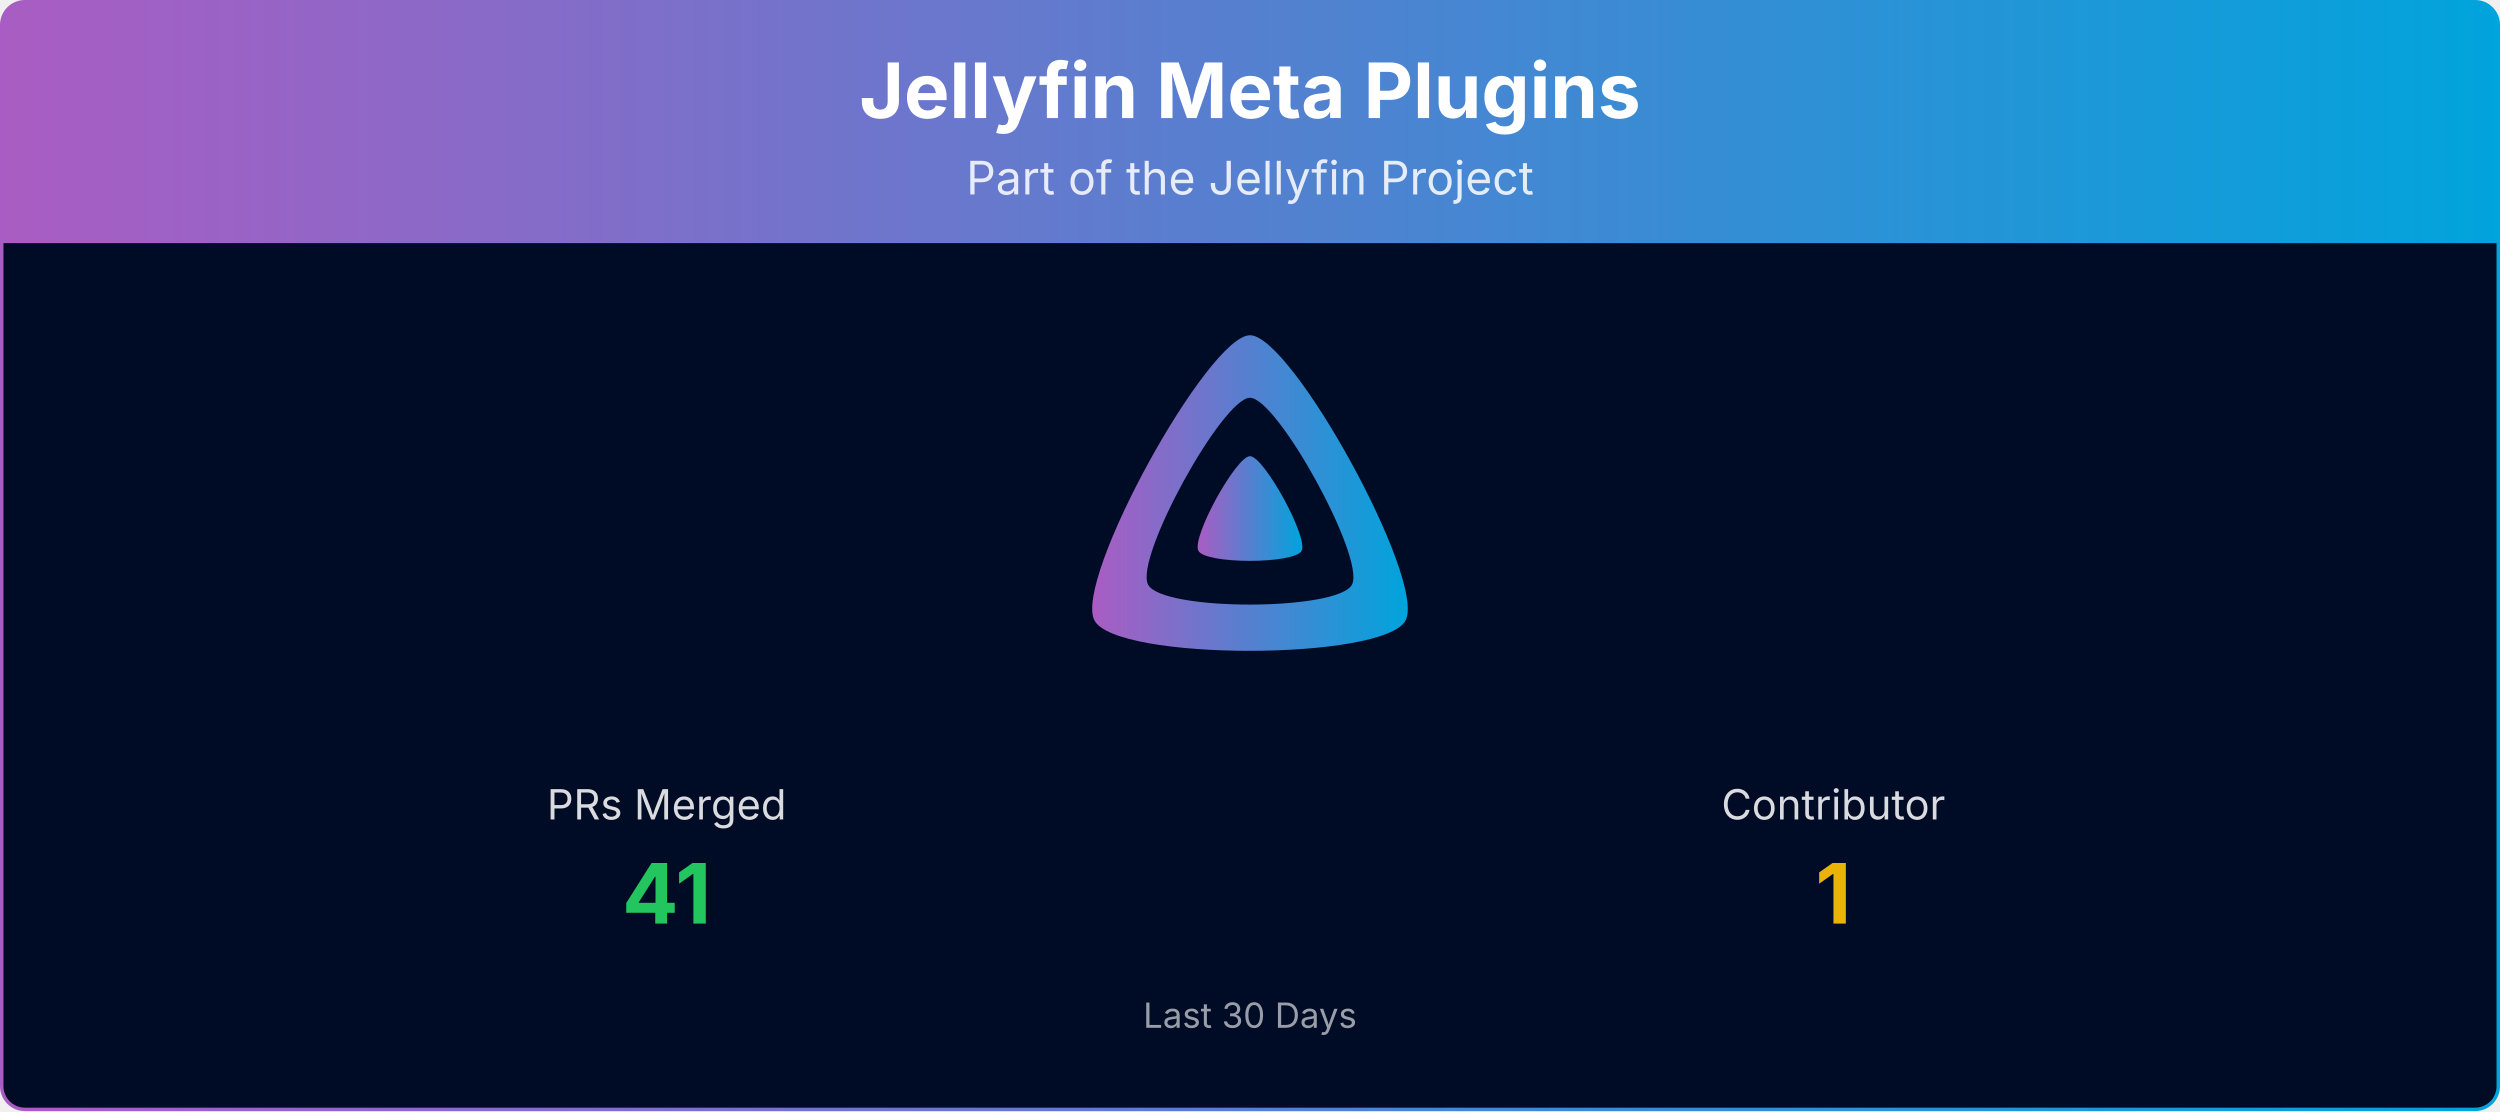
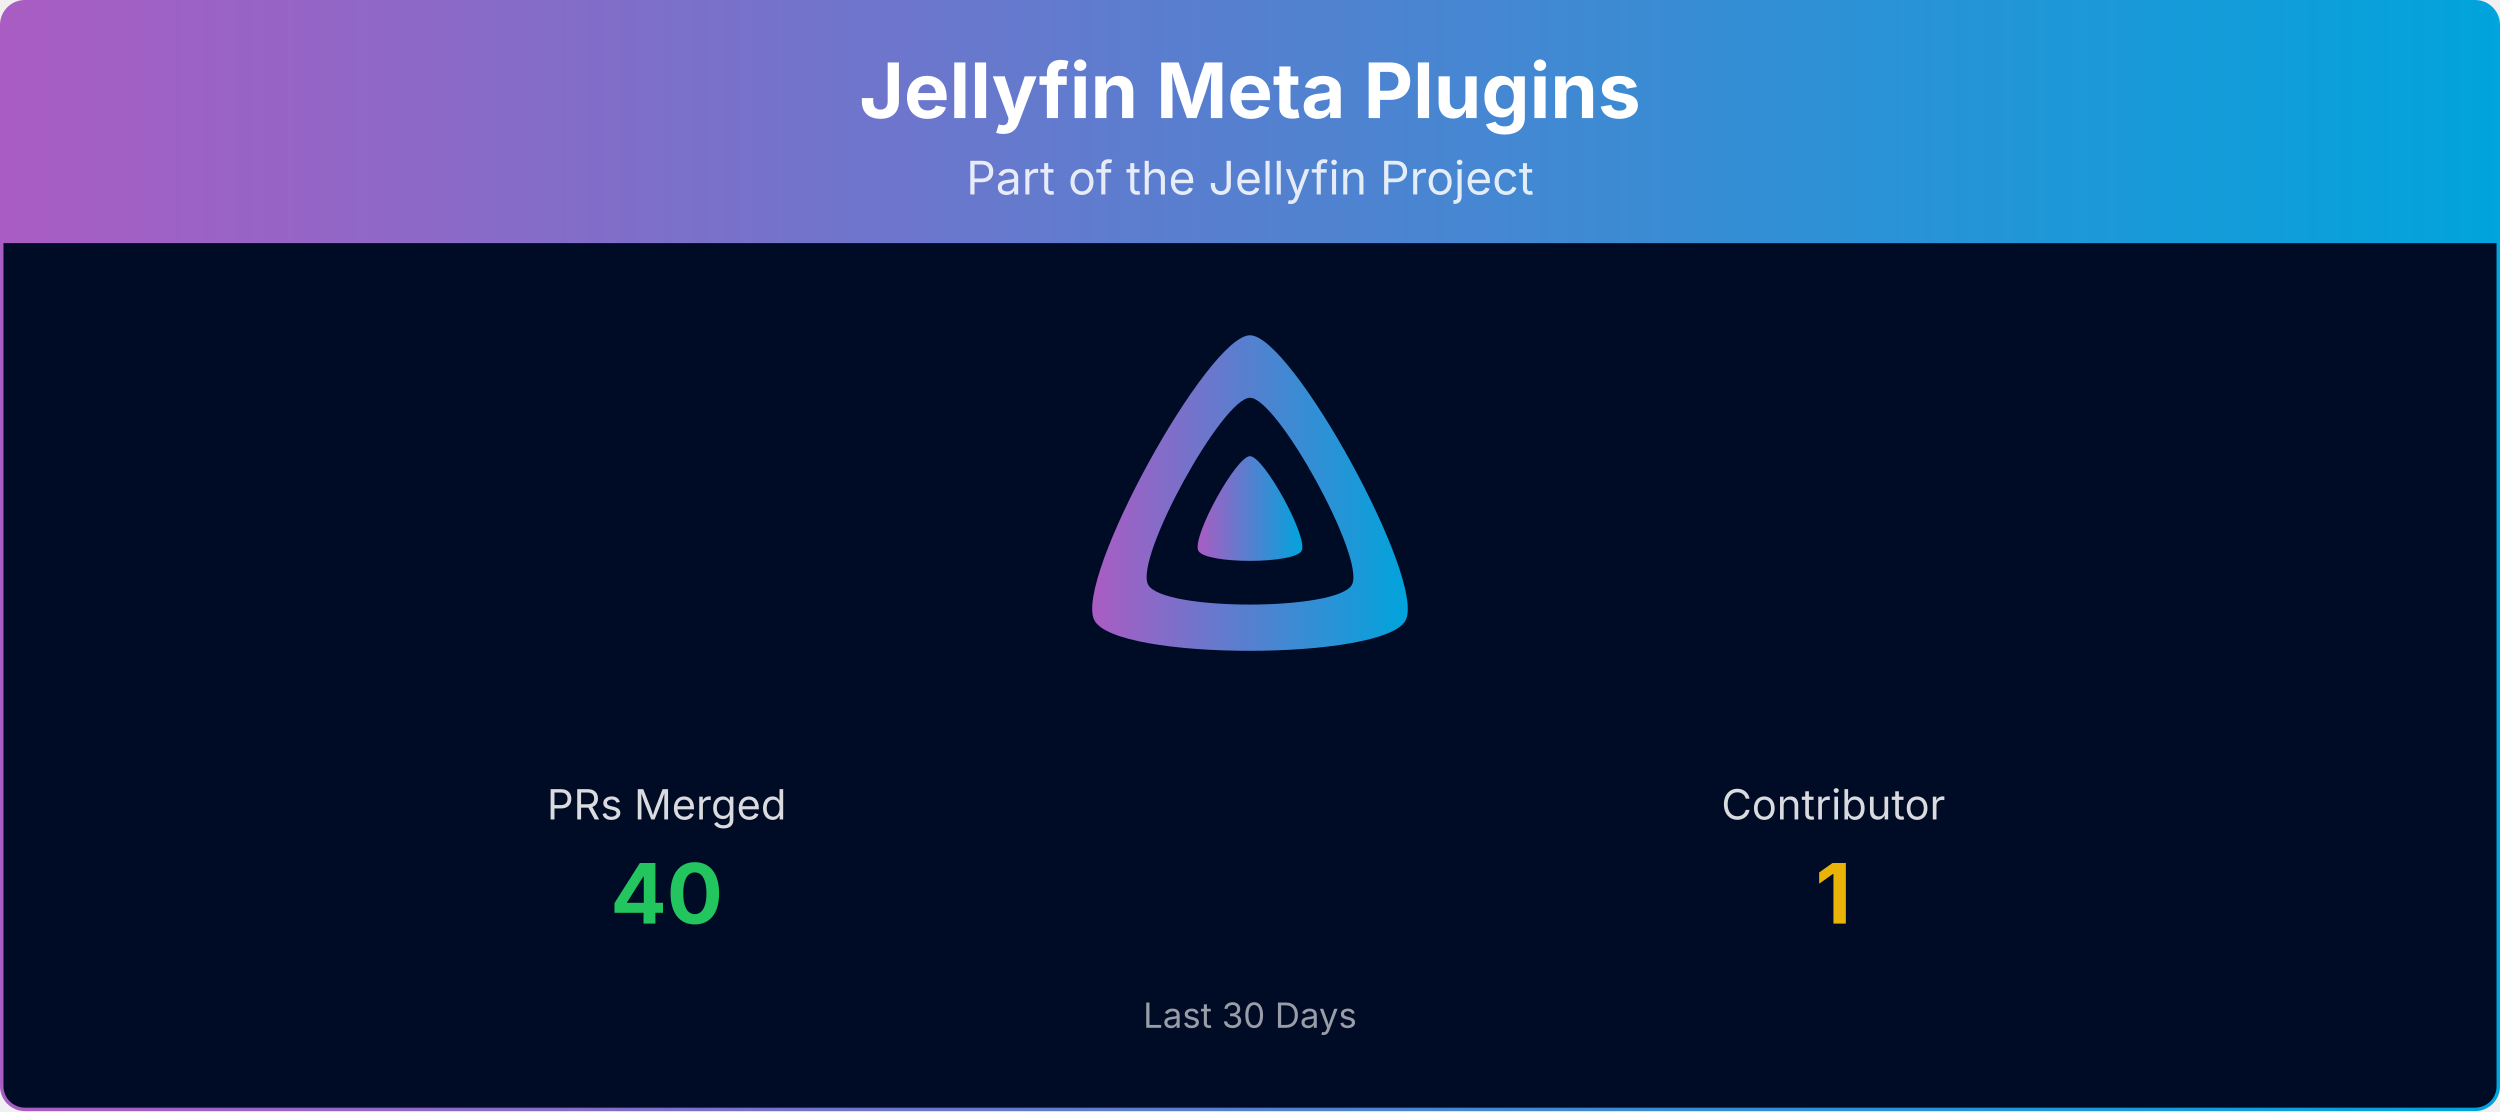
<svg xmlns="http://www.w3.org/2000/svg" viewBox="0 0 1080 480" width="100%" role="img" aria-label="Jellyfin Meta Plugins">
  <defs>
    <linearGradient id="banner-jellyfin-meta-plugins-grad" x1="0" y1="0" x2="1" y2="0">
      <stop offset="0%" stop-color="#AA5CC3" />
      <stop offset="100%" stop-color="#00A4DC" />
    </linearGradient>
    <clipPath id="banner-jellyfin-meta-plugins-grad-clip">
      <rect x="0.75" y="0.75" width="1078.5" height="478.5" rx="10" ry="10" />
    </clipPath>
  </defs>
  <g clip-path="url(#banner-jellyfin-meta-plugins-grad-clip)">
    <path d="M0.75,10.75 A10.0,10.0 0 0 1 10.75,0.75 L1069.25,0.75 A10.0,10.0 0 0 1 1079.25,10.75 L1079.25,105.00 L0.75,105.00 Z" fill="url(#banner-jellyfin-meta-plugins-grad)" />
    <text x="540.0" y="51" text-anchor="middle" font-size="33" font-weight="700" font-family="Plus Jakarta Sans, system-ui, -apple-system, Segoe UI, sans-serif" fill="#ffffff">Jellyfin Meta Plugins</text>
    <text x="540.0" y="84" text-anchor="middle" font-size="20" font-family="Plus Jakarta Sans, system-ui, -apple-system, Segoe UI, sans-serif" fill="#ffffff" opacity="0.85">Part of the Jellyfin Project</text>
    <rect x="0.75" y="105" width="1078.5" height="374.25" fill="#000b25" />
    <g transform="translate(465.00,138.00) scale(0.29297)">
      <path fill="url(#banner-jellyfin-meta-plugins-grad)" fill-rule="evenodd" d="M256,23.3c-61.6,0-259.8,359.4-229.6,420.1s429.3,60,459.2,0S317.6,23.3,256,23.3zM406.5,390.8c-19.6,39.3-281.1,39.8-300.9,0s110.1-275.3,150.4-275.3S426.1,351.4,406.5,390.8z" />
      <path fill="url(#banner-jellyfin-meta-plugins-grad)" d="M256,201.6c-20.4,0-86.2,119.3-76.2,139.4s142.5,19.9,152.4,0S276.5,201.6,256,201.6z" />
    </g>
    <text x="288.0" y="354.0" text-anchor="middle" font-size="18" font-family="Plus Jakarta Sans, system-ui, -apple-system, Segoe UI, sans-serif" fill="#ffffff" opacity="0.85">PRs Merged</text>
-     <text x="288.0" y="399.0" text-anchor="middle" font-size="36" font-weight="700" font-family="Plus Jakarta Sans, system-ui, -apple-system, Segoe UI, sans-serif" fill="#22c55e">41</text>
+     <text x="288.0" y="399.0" text-anchor="middle" font-size="36" font-weight="700" font-family="Plus Jakarta Sans, system-ui, -apple-system, Segoe UI, sans-serif" fill="#22c55e">40</text>
    <text x="792.0" y="354.0" text-anchor="middle" font-size="18" font-family="Plus Jakarta Sans, system-ui, -apple-system, Segoe UI, sans-serif" fill="#ffffff" opacity="0.85">Contributor</text>
    <text x="792.0" y="399.0" text-anchor="middle" font-size="36" font-weight="700" font-family="Plus Jakarta Sans, system-ui, -apple-system, Segoe UI, sans-serif" fill="#eab308">1</text>
    <text x="540.0" y="444.0" text-anchor="middle" font-size="15" font-family="Plus Jakarta Sans, system-ui, -apple-system, Segoe UI, sans-serif" fill="#ffffff" opacity="0.6">Last 30 Days</text>
  </g>
  <rect x="0.75" y="0.75" width="1078.5" height="478.5" rx="10" ry="10" fill="none" stroke="url(#banner-jellyfin-meta-plugins-grad)" stroke-width="1.5" />
</svg>
